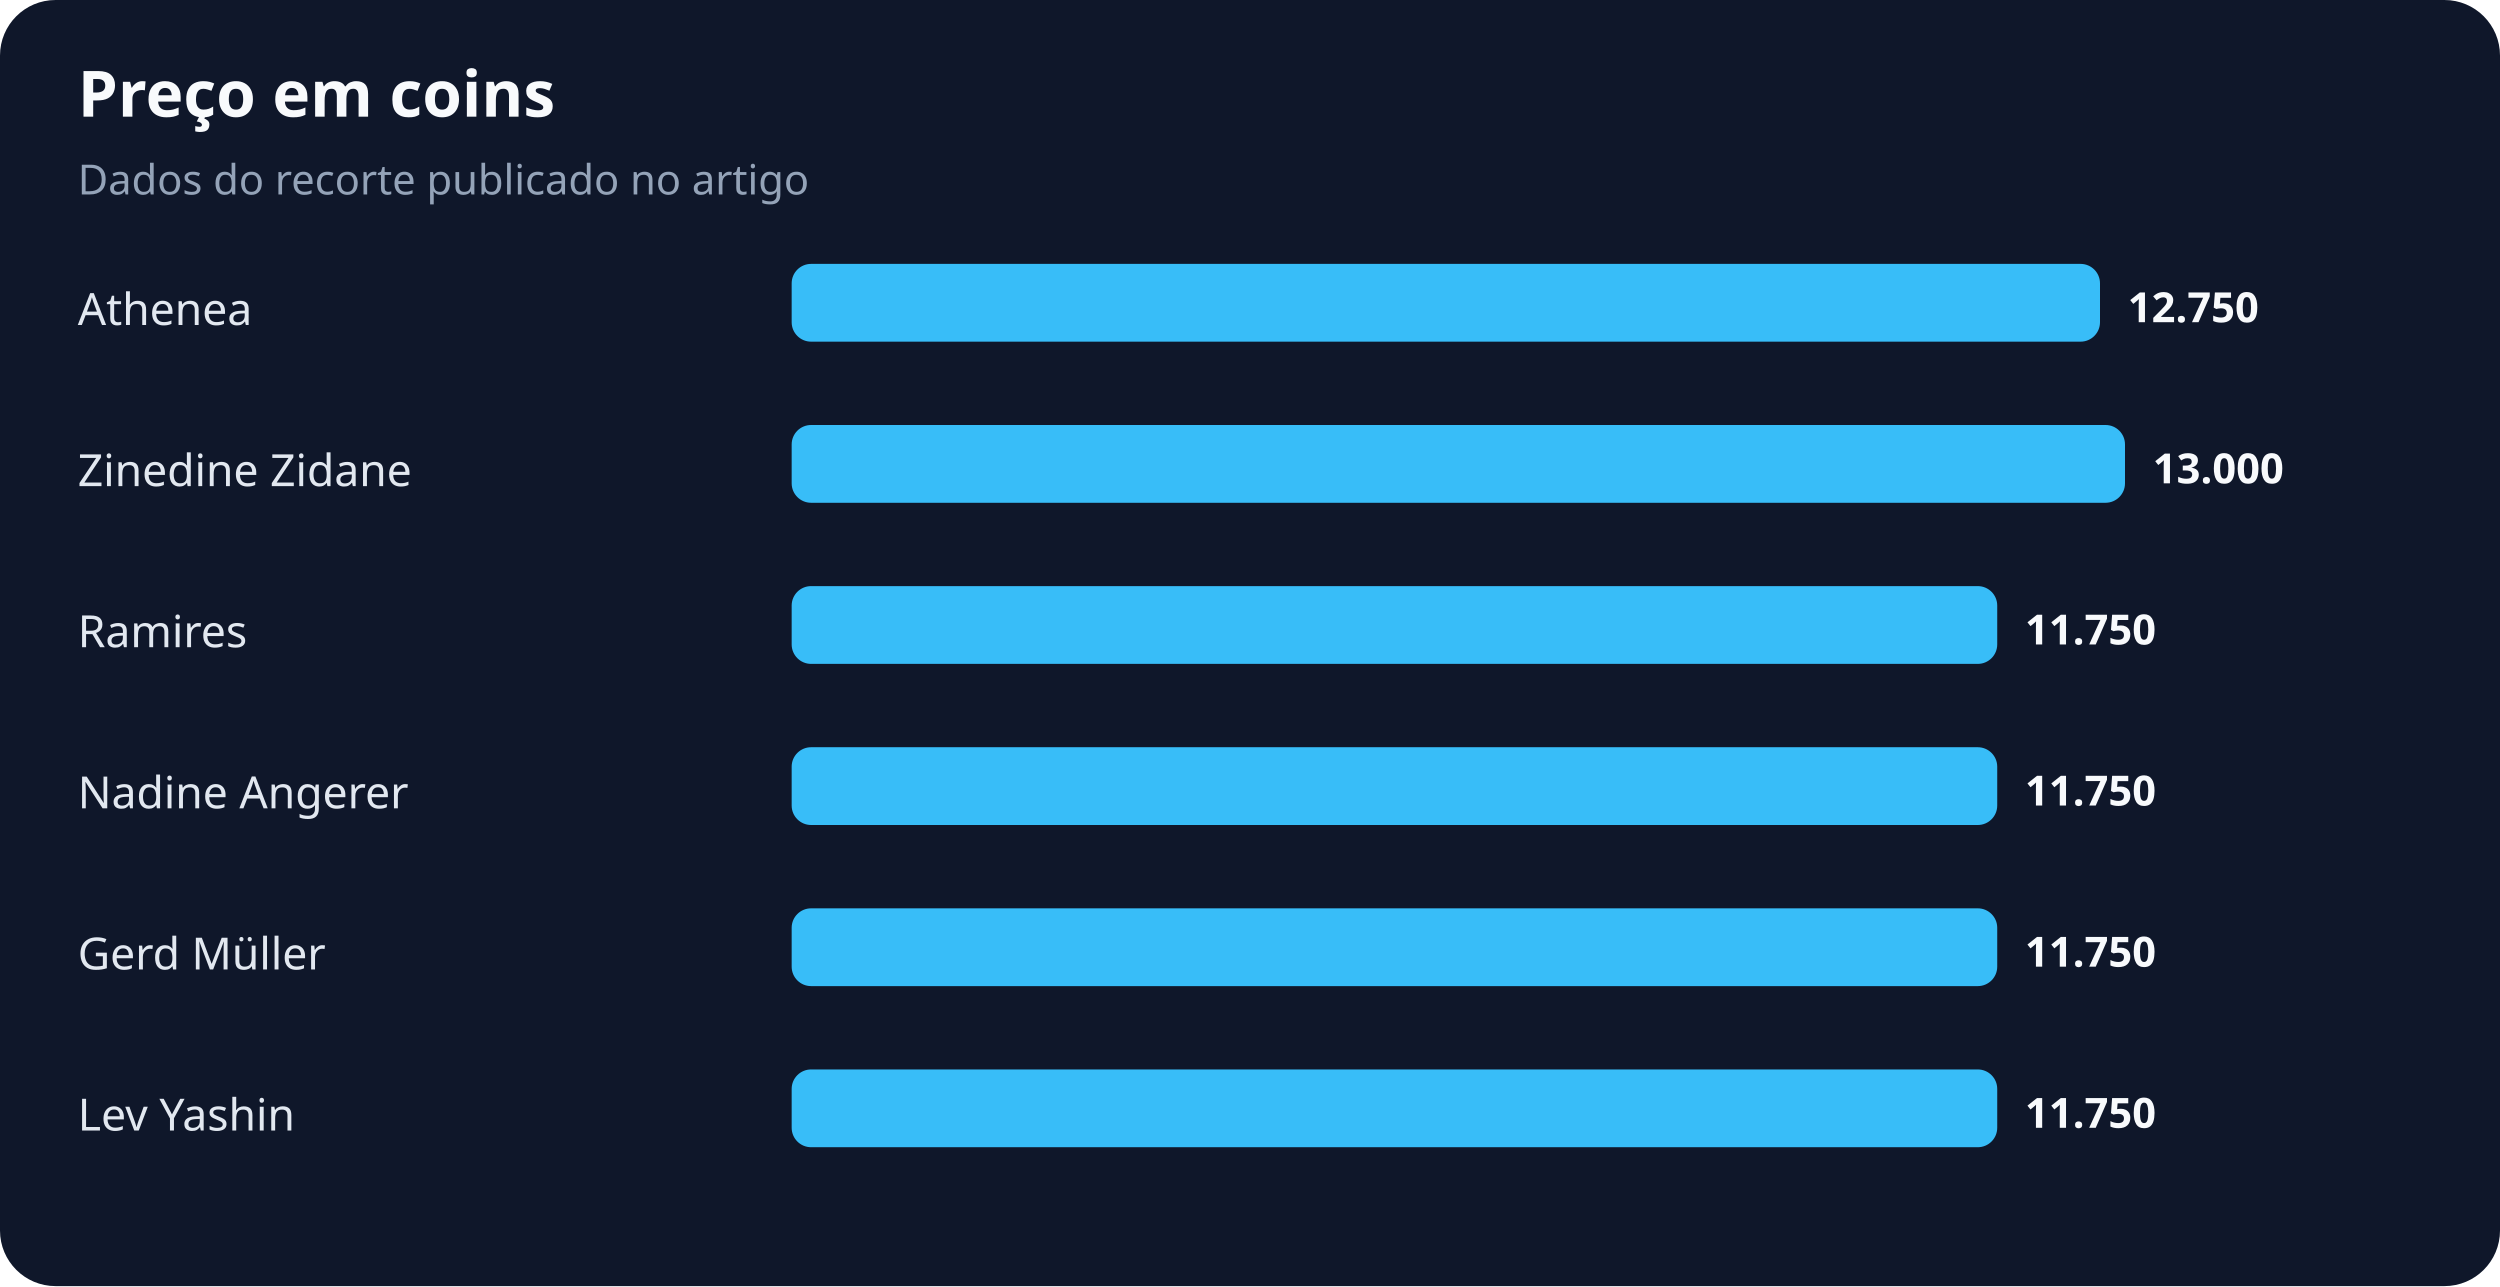
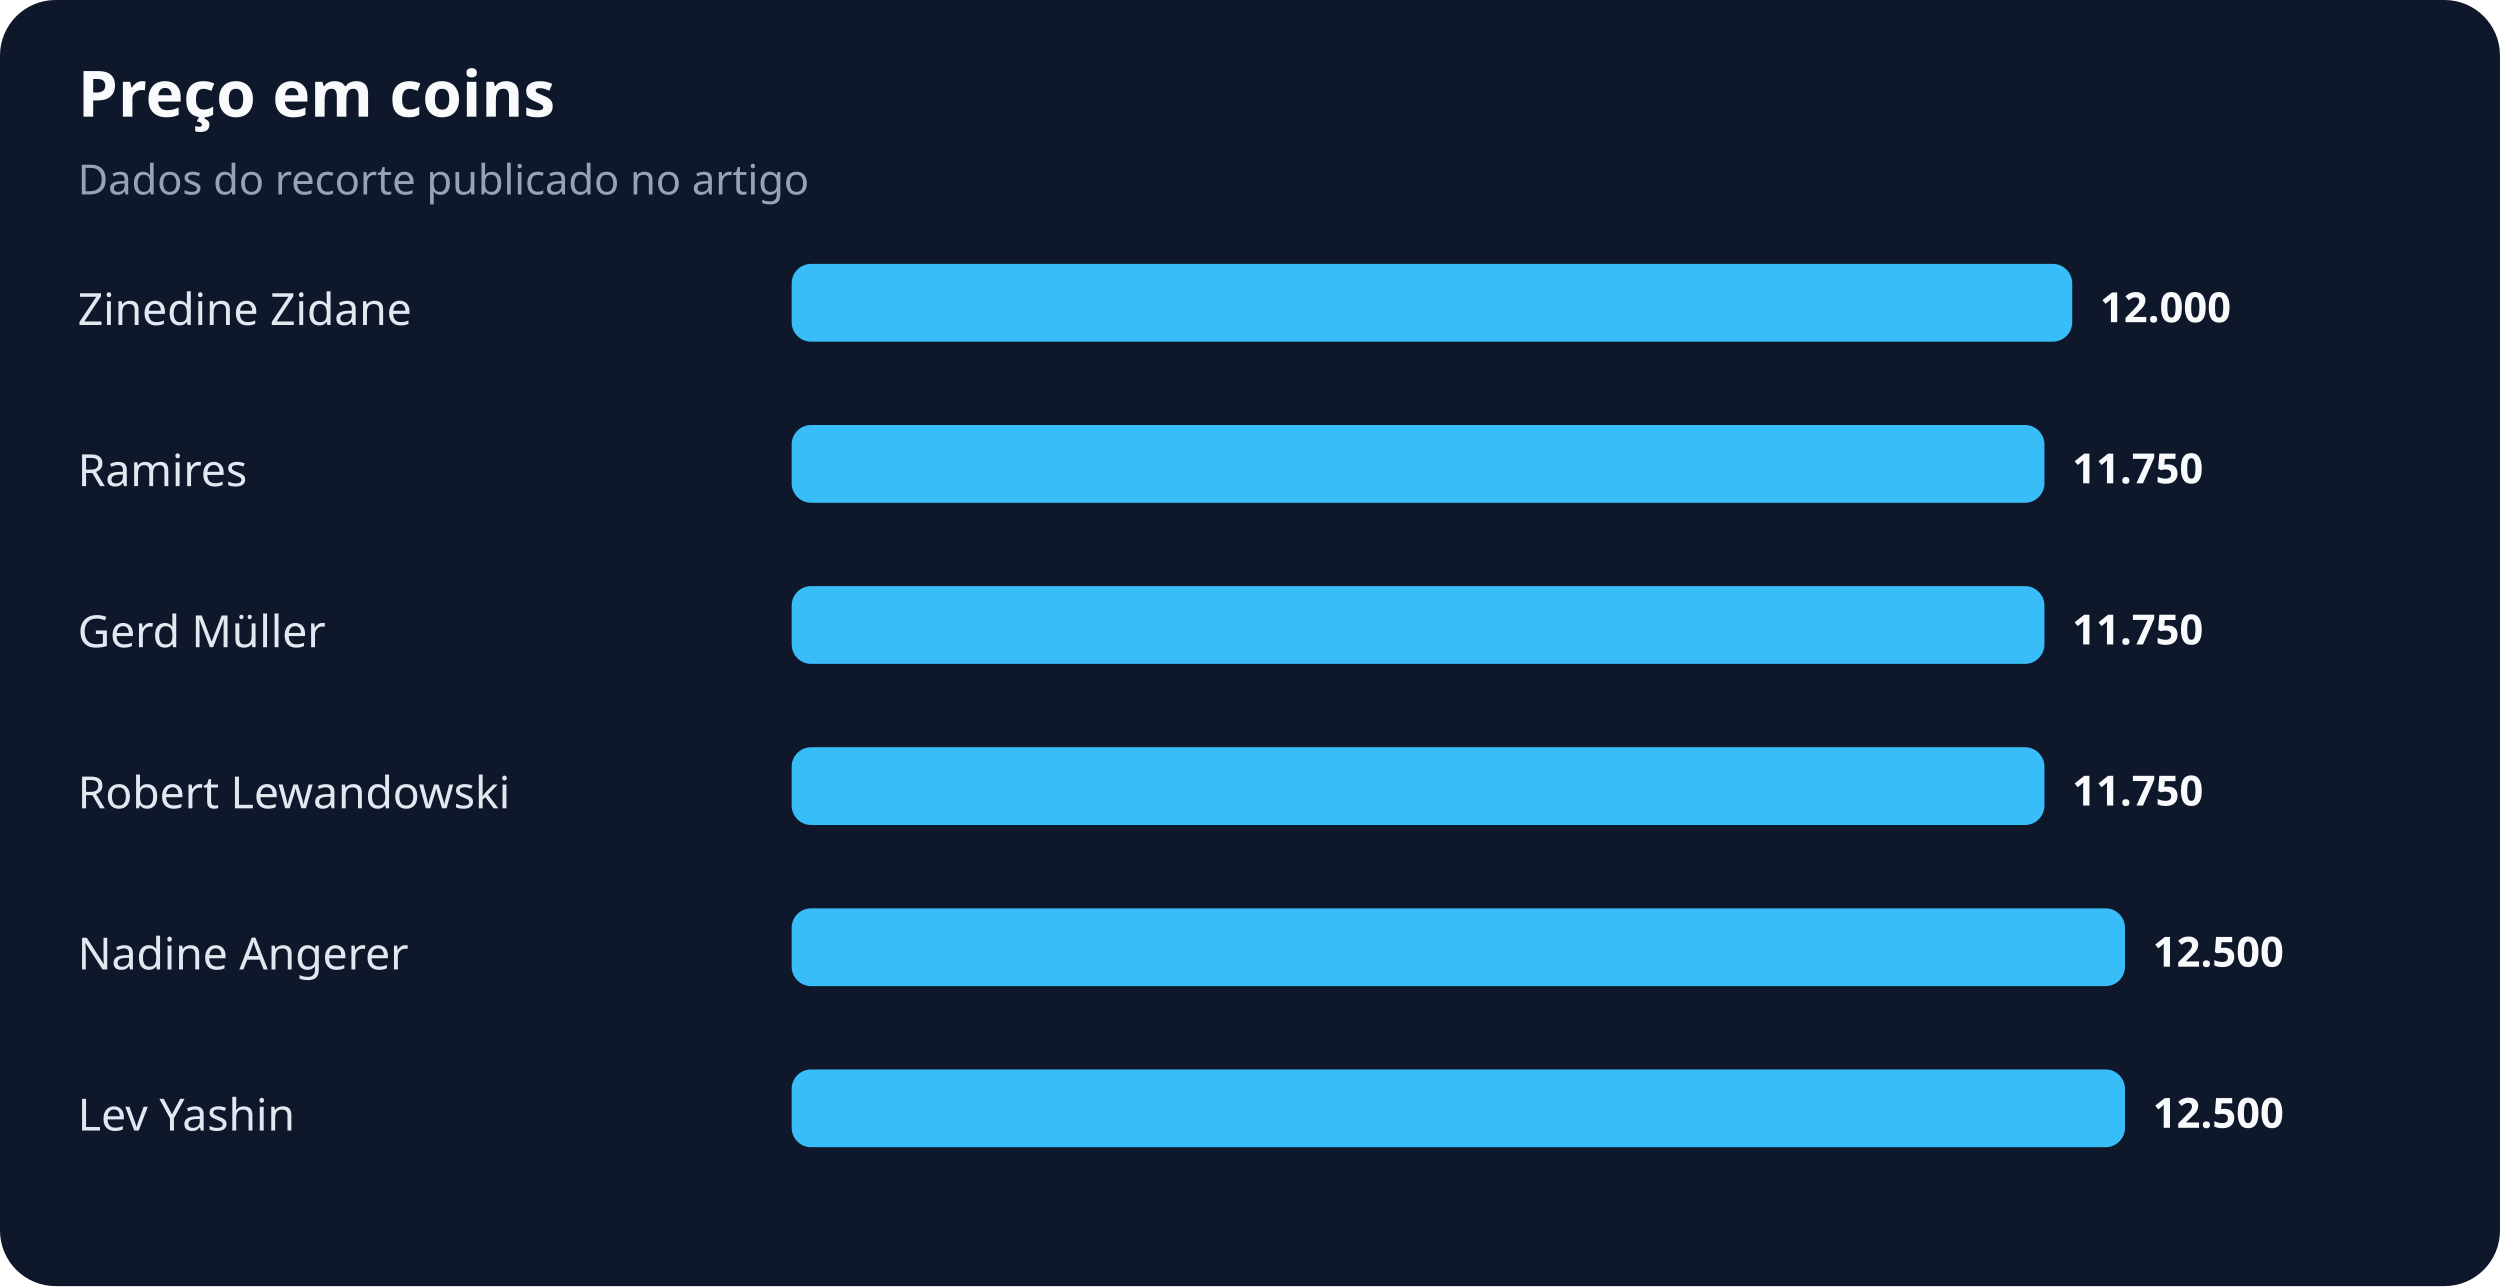
<svg xmlns="http://www.w3.org/2000/svg" width="900" height="463" viewBox="0 0 900 463" role="img" aria-labelledby="title desc">
  <rect width="100%" height="100%" rx="20" fill="#0f172a" />
  <text x="28" y="42" fill="#f8fafc" font-family="system-ui,sans-serif" font-size="23" font-weight="700">Preço em coins</text>
  <text x="28" y="70" fill="#94a3b8" font-family="system-ui,sans-serif" font-size="15">Dados do recorte publicado no artigo</text>
-   <text x="28" y="117" fill="#e2e8f0" font-family="system-ui,sans-serif" font-size="16">Athenea</text>
-   <rect x="285" y="95" width="471" height="28" rx="7" fill="#38bdf8" />
-   <text x="766" y="116" fill="#f8fafc" font-family="system-ui,sans-serif" font-size="15" font-weight="700">12.750</text>
-   <text x="28" y="175" fill="#e2e8f0" font-family="system-ui,sans-serif" font-size="16">Zinedine Zidane</text>
-   <rect x="285" y="153" width="480" height="28" rx="7" fill="#38bdf8" />
-   <text x="775" y="174" fill="#f8fafc" font-family="system-ui,sans-serif" font-size="15" font-weight="700">13.000</text>
-   <text x="28" y="233" fill="#e2e8f0" font-family="system-ui,sans-serif" font-size="16">Ramires</text>
-   <rect x="285" y="211" width="434" height="28" rx="7" fill="#38bdf8" />
-   <text x="729" y="232" fill="#f8fafc" font-family="system-ui,sans-serif" font-size="15" font-weight="700">11.750</text>
-   <text x="28" y="291" fill="#e2e8f0" font-family="system-ui,sans-serif" font-size="16">Nadine Angerer</text>
-   <rect x="285" y="269" width="434" height="28" rx="7" fill="#38bdf8" />
-   <text x="729" y="290" fill="#f8fafc" font-family="system-ui,sans-serif" font-size="15" font-weight="700">11.750</text>
-   <text x="28" y="349" fill="#e2e8f0" font-family="system-ui,sans-serif" font-size="16">Gerd Müller</text>
-   <rect x="285" y="327" width="434" height="28" rx="7" fill="#38bdf8" />
-   <text x="729" y="348" fill="#f8fafc" font-family="system-ui,sans-serif" font-size="15" font-weight="700">11.750</text>
+   <text x="28" y="117" fill="#e2e8f0" font-family="system-ui,sans-serif" font-size="16">Zinedine Zidane</text>
+   <rect x="285" y="95" width="461" height="28" rx="7" fill="#38bdf8" />
+   <text x="756" y="116" fill="#f8fafc" font-family="system-ui,sans-serif" font-size="15" font-weight="700">12.000</text>
+   <text x="28" y="175" fill="#e2e8f0" font-family="system-ui,sans-serif" font-size="16">Ramires</text>
+   <rect x="285" y="153" width="451" height="28" rx="7" fill="#38bdf8" />
+   <text x="746" y="174" fill="#f8fafc" font-family="system-ui,sans-serif" font-size="15" font-weight="700">11.750</text>
+   <text x="28" y="233" fill="#e2e8f0" font-family="system-ui,sans-serif" font-size="16">Gerd Müller</text>
+   <rect x="285" y="211" width="451" height="28" rx="7" fill="#38bdf8" />
+   <text x="746" y="232" fill="#f8fafc" font-family="system-ui,sans-serif" font-size="15" font-weight="700">11.750</text>
+   <text x="28" y="291" fill="#e2e8f0" font-family="system-ui,sans-serif" font-size="16">Robert Lewandowski</text>
+   <rect x="285" y="269" width="451" height="28" rx="7" fill="#38bdf8" />
+   <text x="746" y="290" fill="#f8fafc" font-family="system-ui,sans-serif" font-size="15" font-weight="700">11.750</text>
+   <text x="28" y="349" fill="#e2e8f0" font-family="system-ui,sans-serif" font-size="16">Nadine Angerer</text>
+   <rect x="285" y="327" width="480" height="28" rx="7" fill="#38bdf8" />
+   <text x="775" y="348" fill="#f8fafc" font-family="system-ui,sans-serif" font-size="15" font-weight="700">12.500</text>
  <text x="28" y="407" fill="#e2e8f0" font-family="system-ui,sans-serif" font-size="16">Lev Yashin</text>
-   <rect x="285" y="385" width="434" height="28" rx="7" fill="#38bdf8" />
-   <text x="729" y="406" fill="#f8fafc" font-family="system-ui,sans-serif" font-size="15" font-weight="700">11.750</text>
+   <rect x="285" y="385" width="480" height="28" rx="7" fill="#38bdf8" />
+   <text x="775" y="406" fill="#f8fafc" font-family="system-ui,sans-serif" font-size="15" font-weight="700">12.500</text>
</svg>
